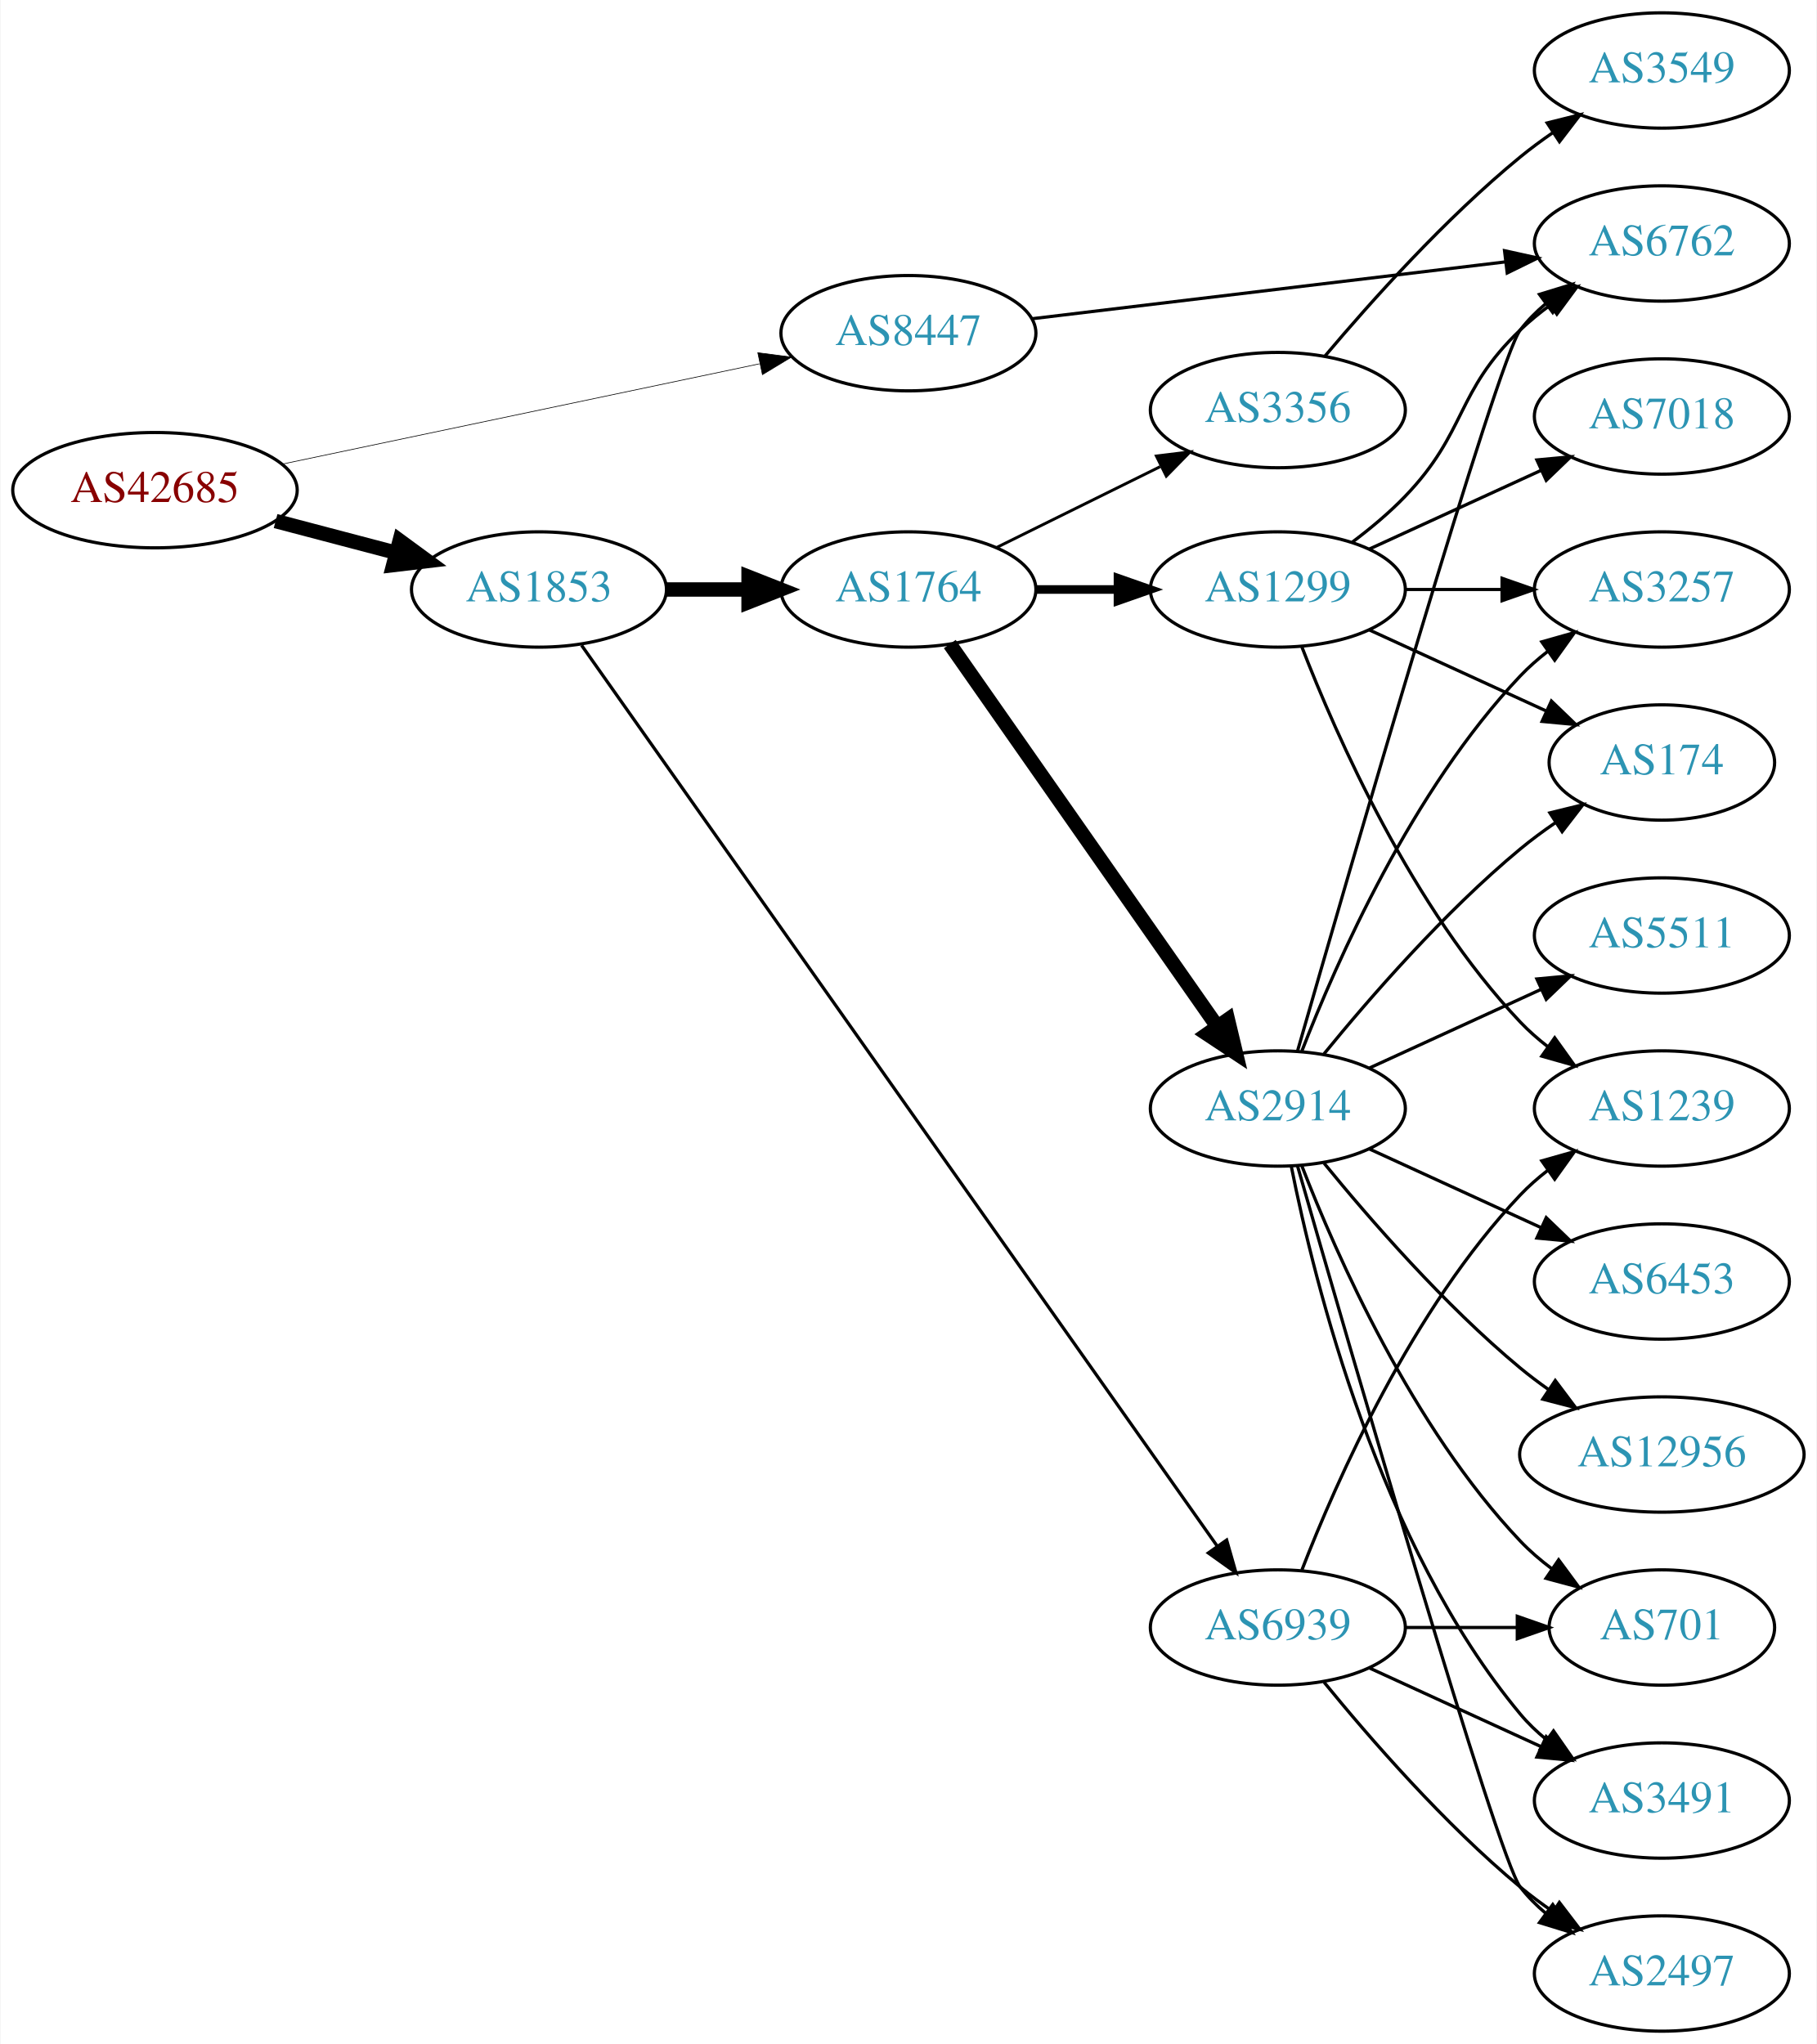
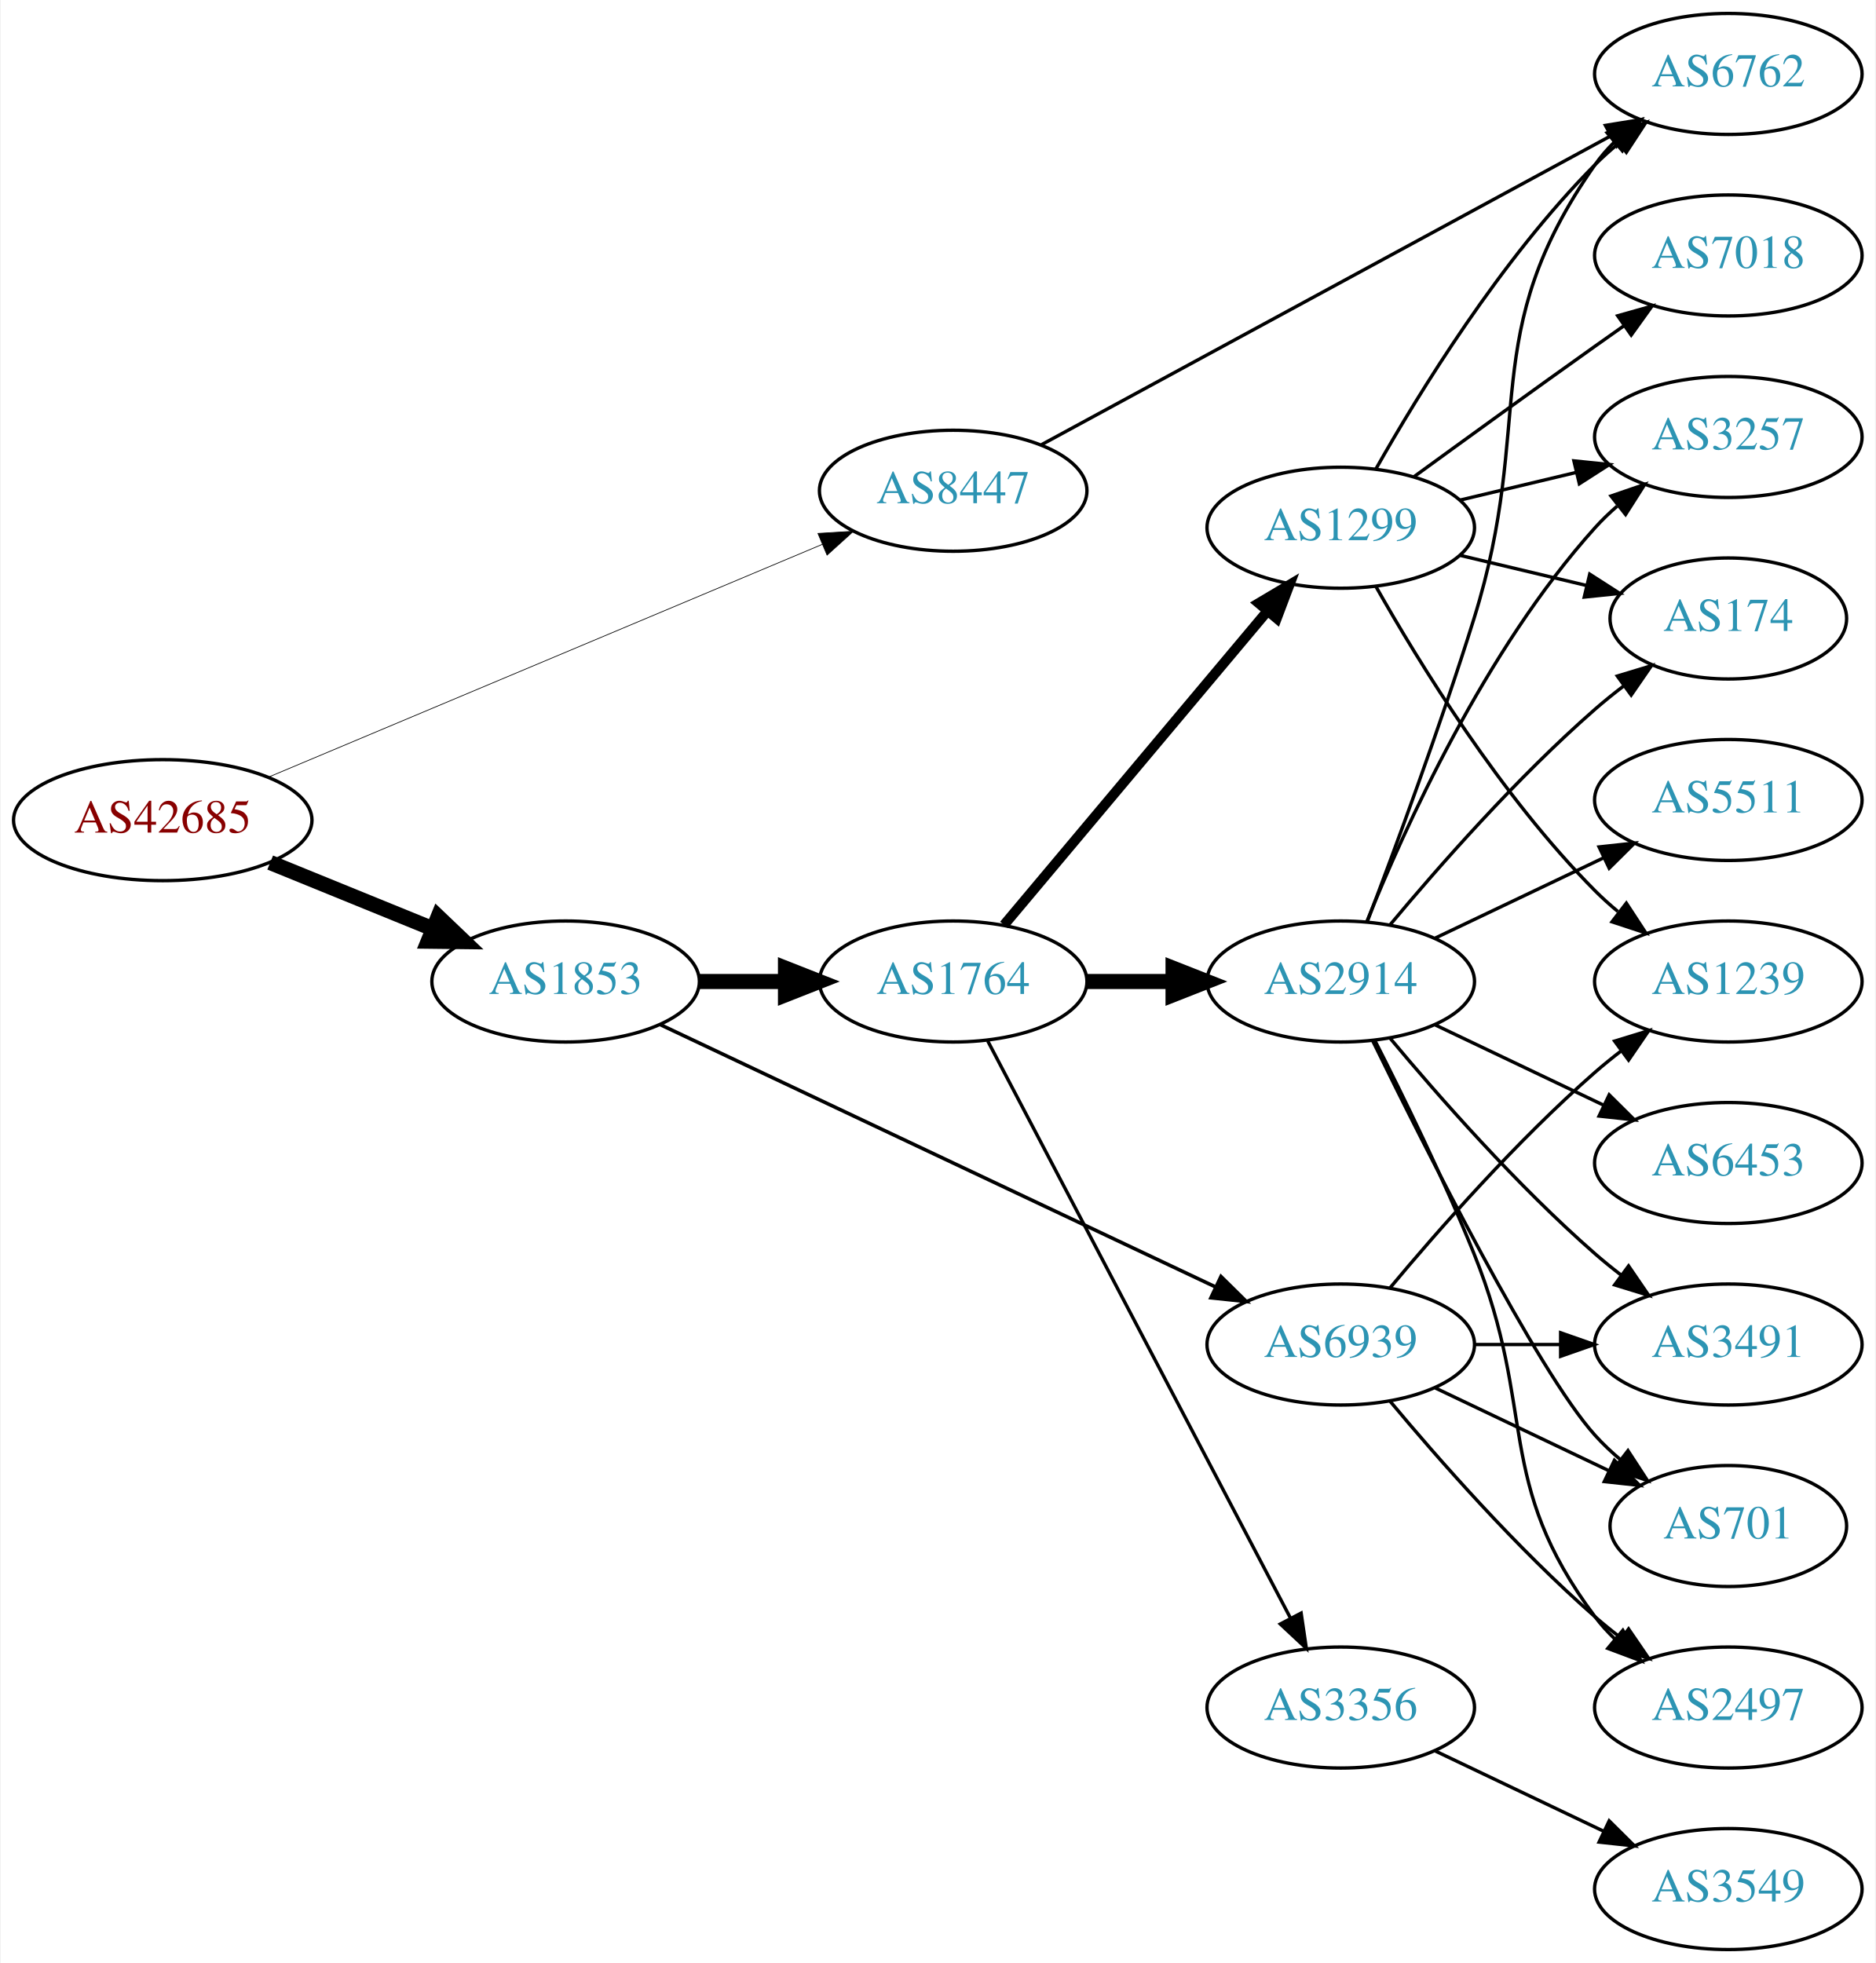
- <svg xmlns="http://www.w3.org/2000/svg" xmlns:xlink="http://www.w3.org/1999/xlink" width="567pt" height="638pt" viewBox="0.00 0.00 566.66 638.00">
-   <g id="graph0" class="graph" transform="scale(1 1) rotate(0) translate(4 634)">
-     <polygon fill="white" stroke="none" points="-4,4 -4,-634 562.663,-634 562.663,4 -4,4" />
+ <svg xmlns="http://www.w3.org/2000/svg" xmlns:xlink="http://www.w3.org/1999/xlink" width="558pt" height="584pt" viewBox="0.00 0.00 557.56 584.00">
+   <g id="graph0" class="graph" transform="scale(1 1) rotate(0) translate(4 580)">
+     <polygon fill="white" stroke="none" points="-4,4 -4,-580 553.564,-580 553.564,4 -4,4" />
    <g id="node1" class="node">
      <g id="a_node1">
        <a xlink:href="/asn/42685" xlink:title="AS42685 ~ Bundeskanzleramt [AT]">
-           <ellipse fill="#ffffff" stroke="black" cx="44.196" cy="-481" rx="44.393" ry="18" />
-           <text text-anchor="middle" x="44.196" y="-477.3" font-family="Times,serif" font-size="14.00" fill="#880000">AS42685</text>
+           <ellipse fill="#ffffff" stroke="black" cx="44.196" cy="-336" rx="44.393" ry="18" />
+           <text text-anchor="middle" x="44.196" y="-332.3" font-family="Times,serif" font-size="14.00" fill="#880000">AS42685</text>
        </a>
      </g>
    </g>
    <g id="node2" class="node">
      <g id="a_node2">
        <a xlink:href="/asn/1853" xlink:title="AS1853 ~ ACOnet Backbone [AT]">
-           <ellipse fill="#ffffff" stroke="black" cx="164.039" cy="-450" rx="39.794" ry="18" />
-           <text text-anchor="middle" x="164.039" y="-446.3" font-family="Times,serif" font-size="14.00" fill="#2c94b3">AS1853</text>
+           <ellipse fill="#ffffff" stroke="black" cx="164.039" cy="-288" rx="39.794" ry="18" />
+           <text text-anchor="middle" x="164.039" y="-284.3" font-family="Times,serif" font-size="14.00" fill="#2c94b3">AS1853</text>
        </a>
      </g>
    </g>
    <g id="edge1" class="edge">
-       <path fill="none" stroke="black" stroke-width="4.5" d="M81.836,-471.361C93.778,-468.22 107.152,-464.702 119.546,-461.441" />
-       <polygon fill="black" stroke="black" stroke-width="4.5" points="120.561,-465.246 129.23,-458.894 118.558,-457.63 120.561,-465.246" />
+       <path fill="none" stroke="black" stroke-width="4.5" d="M76.158,-323.389C90.954,-317.362 108.811,-310.088 124.479,-303.706" />
+       <polygon fill="black" stroke="black" stroke-width="4.5" points="126.128,-307.286 133.904,-299.867 123.158,-299.993 126.128,-307.286" />
    </g>
    <g id="node3" class="node">
      <g id="a_node3">
        <a xlink:href="/asn/8447" xlink:title="AS8447 ~ A1 Telekom Austria AG [AT]">
-           <ellipse fill="#ffffff" stroke="black" cx="279.332" cy="-530" rx="39.794" ry="18" />
-           <text text-anchor="middle" x="279.332" y="-526.3" font-family="Times,serif" font-size="14.00" fill="#2c94b3">AS8447</text>
+           <ellipse fill="#ffffff" stroke="black" cx="279.332" cy="-434" rx="39.794" ry="18" />
+           <text text-anchor="middle" x="279.332" y="-430.3" font-family="Times,serif" font-size="14.00" fill="#2c94b3">AS8447</text>
        </a>
      </g>
    </g>
    <g id="edge2" class="edge">
-       <path fill="none" stroke="black" stroke-width="0.205" d="M83.694,-489.091C124.642,-497.698 189.377,-511.304 232.821,-520.435" />
-       <polygon fill="black" stroke="black" stroke-width="0.205" points="232.33,-523.908 242.836,-522.54 233.77,-517.058 232.33,-523.908" />
+       <path fill="none" stroke="black" stroke-width="0.214" d="M75.674,-348.812C117.964,-366.588 194.408,-398.722 240.357,-418.037" />
+       <polygon fill="black" stroke="black" stroke-width="0.214" points="239.1,-421.305 249.675,-421.954 241.813,-414.852 239.1,-421.305" />
    </g>
    <g id="node4" class="node">
      <g id="a_node4">
        <a xlink:href="/asn/1764" xlink:title="AS1764 ~ NEXTLAYER-AS [AT]">
-           <ellipse fill="#ffffff" stroke="black" cx="279.332" cy="-450" rx="39.794" ry="18" />
-           <text text-anchor="middle" x="279.332" y="-446.3" font-family="Times,serif" font-size="14.00" fill="#2c94b3">AS1764</text>
+           <ellipse fill="#ffffff" stroke="black" cx="279.332" cy="-288" rx="39.794" ry="18" />
+           <text text-anchor="middle" x="279.332" y="-284.3" font-family="Times,serif" font-size="14.00" fill="#2c94b3">AS1764</text>
        </a>
      </g>
    </g>
    <g id="edge3" class="edge">
-       <path fill="none" stroke="black" stroke-width="4.5" d="M203.711,-450C211.914,-450 220.678,-450 229.21,-450" />
-       <polygon fill="black" stroke="black" stroke-width="4.5" points="229.449,-453.938 239.449,-450 229.449,-446.063 229.449,-453.938" />
+       <path fill="none" stroke="black" stroke-width="4.5" d="M203.711,-288C211.914,-288 220.678,-288 229.21,-288" />
+       <polygon fill="black" stroke="black" stroke-width="4.5" points="229.449,-291.938 239.449,-288 229.449,-284.063 229.449,-291.938" />
    </g>
    <g id="node5" class="node">
      <g id="a_node5">
        <a xlink:href="/asn/6939" xlink:title="AS6939 ~ Hurricane Electric LLC [US]">
-           <ellipse fill="#ffffff" stroke="black" cx="394.625" cy="-126" rx="39.794" ry="18" />
-           <text text-anchor="middle" x="394.625" y="-122.3" font-family="Times,serif" font-size="14.00" fill="#2c94b3">AS6939</text>
+           <ellipse fill="#ffffff" stroke="black" cx="394.625" cy="-180" rx="39.794" ry="18" />
+           <text text-anchor="middle" x="394.625" y="-176.3" font-family="Times,serif" font-size="14.00" fill="#2c94b3">AS6939</text>
        </a>
      </g>
    </g>
    <g id="edge4" class="edge">
-       <path fill="none" stroke="black" d="M177.328,-432.58C215.324,-378.725 331.024,-214.731 375.73,-151.364" />
-       <polygon fill="black" stroke="black" points="378.646,-153.301 381.551,-143.113 372.927,-149.266 378.646,-153.301" />
-     </g>
-     <g id="node16" class="node">
-       <g id="a_node16">
+       <path fill="none" stroke="black" stroke-width="1.059" d="M192.158,-275.187C233.23,-255.782 311.279,-218.906 357.244,-197.189" />
+       <polygon fill="black" stroke="black" stroke-width="1.059" points="358.994,-200.233 366.54,-192.796 356.004,-193.904 358.994,-200.233" />
+     </g>
+     <g id="node12" class="node">
+       <g id="a_node12">
        <a xlink:href="/asn/6762" xlink:title="AS6762 ~ TELECOM ITALIA SPARKLE S.p.A. [IT]">
-           <ellipse fill="#ffffff" stroke="black" cx="514.467" cy="-558" rx="39.794" ry="18" />
-           <text text-anchor="middle" x="514.467" y="-554.3" font-family="Times,serif" font-size="14.00" fill="#2c94b3">AS6762</text>
-         </a>
-       </g>
-     </g>
-     <g id="edge27" class="edge">
-       <path fill="none" stroke="black" d="M317.789,-534.499C357.946,-539.322 421.821,-546.993 465.598,-552.251" />
-       <polygon fill="black" stroke="black" points="465.37,-555.749 475.716,-553.466 466.205,-548.798 465.37,-555.749" />
+           <ellipse fill="#ffffff" stroke="black" cx="509.918" cy="-558" rx="39.794" ry="18" />
+           <text text-anchor="middle" x="509.918" y="-554.3" font-family="Times,serif" font-size="14.00" fill="#2c94b3">AS6762</text>
+         </a>
+       </g>
+     </g>
+     <g id="edge26" class="edge">
+       <path fill="none" stroke="black" d="M305.668,-447.744C346.883,-470.102 428.49,-514.371 474.777,-539.48" />
+       <polygon fill="black" stroke="black" points="473.357,-542.692 483.816,-544.383 476.695,-536.539 473.357,-542.692" />
    </g>
    <g id="node6" class="node">
      <g id="a_node6">
        <a xlink:href="/asn/1299" xlink:title="AS1299 ~ Telia Carrier [EU]">
-           <ellipse fill="#ffffff" stroke="black" cx="394.625" cy="-450" rx="39.794" ry="18" />
-           <text text-anchor="middle" x="394.625" y="-446.3" font-family="Times,serif" font-size="14.00" fill="#2c94b3">AS1299</text>
+           <ellipse fill="#ffffff" stroke="black" cx="394.625" cy="-423" rx="39.794" ry="18" />
+           <text text-anchor="middle" x="394.625" y="-419.3" font-family="Times,serif" font-size="14.00" fill="#2c94b3">AS1299</text>
        </a>
      </g>
    </g>
    <g id="edge5" class="edge">
-       <path fill="none" stroke="black" stroke-width="2.7" d="M319.004,-450C327.207,-450 335.971,-450 344.503,-450" />
-       <polygon fill="black" stroke="black" stroke-width="2.7" points="344.742,-453.5 354.742,-450 344.742,-446.5 344.742,-453.5" />
+       <path fill="none" stroke="black" stroke-width="3" d="M294.451,-304.825C314.126,-328.269 349.93,-370.934 372.708,-398.076" />
+       <polygon fill="black" stroke="black" stroke-width="3" points="370.218,-400.553 379.327,-405.963 375.58,-396.053 370.218,-400.553" />
    </g>
    <g id="node7" class="node">
      <g id="a_node7">
        <a xlink:href="/asn/3356" xlink:title="AS3356 ~ Level 3 Parent, LLC [US]">
-           <ellipse fill="#ffffff" stroke="black" cx="394.625" cy="-506" rx="39.794" ry="18" />
-           <text text-anchor="middle" x="394.625" y="-502.3" font-family="Times,serif" font-size="14.00" fill="#2c94b3">AS3356</text>
+           <ellipse fill="#ffffff" stroke="black" cx="394.625" cy="-72" rx="39.794" ry="18" />
+           <text text-anchor="middle" x="394.625" y="-68.3" font-family="Times,serif" font-size="14.00" fill="#2c94b3">AS3356</text>
        </a>
      </g>
    </g>
    <g id="edge6" class="edge">
-       <path fill="none" stroke="black" stroke-width="0.9" d="M306.894,-463.13C322.093,-470.642 341.362,-480.167 357.876,-488.33" />
-       <polygon fill="black" stroke="black" stroke-width="0.9" points="356.713,-491.659 367.229,-492.953 359.815,-485.384 356.713,-491.659" />
+       <path fill="none" stroke="black" d="M289.603,-270.324C309.444,-232.495 356.122,-143.501 379.609,-98.722" />
+       <polygon fill="black" stroke="black" points="382.839,-100.099 384.384,-89.618 376.64,-96.848 382.839,-100.099" />
    </g>
    <g id="node8" class="node">
      <g id="a_node8">
        <a xlink:href="/asn/2914" xlink:title="AS2914 ~ NTT America, Inc. [US]">
          <ellipse fill="#ffffff" stroke="black" cx="394.625" cy="-288" rx="39.794" ry="18" />
          <text text-anchor="middle" x="394.625" y="-284.3" font-family="Times,serif" font-size="14.00" fill="#2c94b3">AS2914</text>
        </a>
      </g>
    </g>
    <g id="edge7" class="edge">
-       <path fill="none" stroke="black" stroke-width="4.5" d="M292.242,-432.969C312.164,-404.483 352.353,-347.015 375.703,-313.626" />
-       <polygon fill="black" stroke="black" stroke-width="4.5" points="379.029,-315.742 381.533,-305.29 372.575,-311.228 379.029,-315.742" />
+       <path fill="none" stroke="black" stroke-width="4.5" d="M319.004,-288C327.207,-288 335.971,-288 344.503,-288" />
+       <polygon fill="black" stroke="black" stroke-width="4.5" points="344.742,-291.938 354.742,-288 344.742,-284.063 344.742,-291.938" />
+     </g>
+     <g id="node11" class="node">
+       <g id="a_node11">
+         <a xlink:href="/asn/1239" xlink:title="AS1239 ~ Sprint [US]">
+           <ellipse fill="#ffffff" stroke="black" cx="509.918" cy="-288" rx="39.794" ry="18" />
+           <text text-anchor="middle" x="509.918" y="-284.3" font-family="Times,serif" font-size="14.00" fill="#2c94b3">AS1239</text>
+         </a>
+       </g>
+     </g>
+     <g id="edge23" class="edge">
+       <path fill="none" stroke="black" d="M409.255,-196.817C423.537,-213.929 447.084,-240.745 470.271,-261 472.737,-263.154 475.375,-265.294 478.073,-267.372" />
+       <polygon fill="black" stroke="black" points="476.098,-270.264 486.227,-273.37 480.246,-264.625 476.098,-270.264" />
+     </g>
+     <g id="node15" class="node">
+       <g id="a_node15">
+         <a xlink:href="/asn/3491" xlink:title="AS3491 ~ PCCW Global, Inc. [US]">
+           <ellipse fill="#ffffff" stroke="black" cx="509.918" cy="-180" rx="39.794" ry="18" />
+           <text text-anchor="middle" x="509.918" y="-176.3" font-family="Times,serif" font-size="14.00" fill="#2c94b3">AS3491</text>
+         </a>
+       </g>
+     </g>
+     <g id="edge21" class="edge">
+       <path fill="none" stroke="black" d="M434.297,-180C442.5,-180 451.264,-180 459.796,-180" />
+       <polygon fill="black" stroke="black" points="460.035,-183.5 470.035,-180 460.035,-176.5 460.035,-183.5" />
+     </g>
+     <g id="node16" class="node">
+       <g id="a_node16">
+         <a xlink:href="/asn/701" xlink:title="AS701 ~ UUNET [US]">
+           <ellipse fill="#ffffff" stroke="black" cx="509.918" cy="-126" rx="35.194" ry="18" />
+           <text text-anchor="middle" x="509.918" y="-122.3" font-family="Times,serif" font-size="14.00" fill="#2c94b3">AS701</text>
+         </a>
+       </g>
+     </g>
+     <g id="edge24" class="edge">
+       <path fill="none" stroke="black" d="M422.761,-167.066C438.193,-159.71 457.678,-150.423 474.213,-142.541" />
+       <polygon fill="black" stroke="black" points="476.034,-145.551 483.555,-138.089 473.022,-139.232 476.034,-145.551" />
+     </g>
+     <g id="node18" class="node">
+       <g id="a_node18">
+         <a xlink:href="/asn/2497" xlink:title="AS2497 ~ Internet Initiative Japan Inc. [JP]">
+           <ellipse fill="#ffffff" stroke="black" cx="509.918" cy="-72" rx="39.794" ry="18" />
+           <text text-anchor="middle" x="509.918" y="-68.3" font-family="Times,serif" font-size="14.00" fill="#2c94b3">AS2497</text>
+         </a>
+       </g>
+     </g>
+     <g id="edge22" class="edge">
+       <path fill="none" stroke="black" d="M409.255,-163.183C423.537,-146.071 447.084,-119.255 470.271,-99 472.737,-96.846 475.375,-94.706 478.073,-92.628" />
+       <polygon fill="black" stroke="black" points="480.246,-95.375 486.227,-86.63 476.098,-89.736 480.246,-95.375" />
    </g>
    <g id="node9" class="node">
      <g id="a_node9">
-         <a xlink:href="/asn/701" xlink:title="AS701 ~ UUNET [US]">
-           <ellipse fill="#ffffff" stroke="black" cx="514.467" cy="-126" rx="35.194" ry="18" />
-           <text text-anchor="middle" x="514.467" y="-122.3" font-family="Times,serif" font-size="14.00" fill="#2c94b3">AS701</text>
+         <a xlink:href="/asn/3257" xlink:title="AS3257 ~ GTT [DE]">
+           <ellipse fill="#ffffff" stroke="black" cx="509.918" cy="-450" rx="39.794" ry="18" />
+           <text text-anchor="middle" x="509.918" y="-446.3" font-family="Times,serif" font-size="14.00" fill="#2c94b3">AS3257</text>
        </a>
      </g>
    </g>
    <g id="edge8" class="edge">
-       <path fill="none" stroke="black" d="M434.537,-126C445.624,-126 457.783,-126 469.166,-126" />
-       <polygon fill="black" stroke="black" points="469.348,-129.5 479.348,-126 469.348,-122.5 469.348,-129.5" />
+       <path fill="none" stroke="black" d="M430.232,-431.248C441.103,-433.838 453.257,-436.735 464.7,-439.462" />
+       <polygon fill="black" stroke="black" points="463.983,-442.889 474.522,-441.803 465.606,-436.08 463.983,-442.889" />
    </g>
    <g id="node10" class="node">
      <g id="a_node10">
-         <a xlink:href="/asn/3491" xlink:title="AS3491 ~ PCCW Global, Inc. [US]">
-           <ellipse fill="#ffffff" stroke="black" cx="514.467" cy="-72" rx="39.794" ry="18" />
-           <text text-anchor="middle" x="514.467" y="-68.3" font-family="Times,serif" font-size="14.00" fill="#2c94b3">AS3491</text>
+         <a xlink:href="/asn/7018" xlink:title="AS7018 ~ AT&amp;T Services, Inc. [US]">
+           <ellipse fill="#ffffff" stroke="black" cx="509.918" cy="-504" rx="39.794" ry="18" />
+           <text text-anchor="middle" x="509.918" y="-500.3" font-family="Times,serif" font-size="14.00" fill="#2c94b3">AS7018</text>
        </a>
      </g>
    </g>
    <g id="edge9" class="edge">
-       <path fill="none" stroke="black" d="M423.253,-113.339C439.21,-106.027 459.481,-96.739 476.764,-88.819" />
-       <polygon fill="black" stroke="black" points="478.378,-91.929 486.011,-84.581 475.462,-85.565 478.378,-91.929" />
-     </g>
-     <g id="node11" class="node">
-       <g id="a_node11">
-         <a xlink:href="/asn/2497" xlink:title="AS2497 ~ Internet Initiative Japan Inc. [JP]">
-           <ellipse fill="#ffffff" stroke="black" cx="514.467" cy="-18" rx="39.794" ry="18" />
-           <text text-anchor="middle" x="514.467" y="-14.3" font-family="Times,serif" font-size="14.00" fill="#2c94b3">AS2497</text>
-         </a>
-       </g>
+       <path fill="none" stroke="black" d="M416.473,-438.222C431.407,-449.091 452.02,-464.025 470.271,-477 473.091,-479.005 476.034,-481.085 478.983,-483.159" />
+       <polygon fill="black" stroke="black" points="477.01,-486.05 487.207,-488.926 481.029,-480.319 477.01,-486.05" />
    </g>
    <g id="edge10" class="edge">
-       <path fill="none" stroke="black" d="M409.044,-108.935C423.158,-91.625 446.573,-64.655 470.271,-45 473.487,-42.332 476.988,-39.73 480.558,-37.259" />
-       <polygon fill="black" stroke="black" points="482.482,-40.183 488.915,-31.764 478.636,-34.334 482.482,-40.183" />
-     </g>
-     <g id="node12" class="node">
-       <g id="a_node12">
-         <a xlink:href="/asn/1239" xlink:title="AS1239 ~ Sprint [US]">
-           <ellipse fill="#ffffff" stroke="black" cx="514.467" cy="-288" rx="39.794" ry="18" />
-           <text text-anchor="middle" x="514.467" y="-284.3" font-family="Times,serif" font-size="14.00" fill="#2c94b3">AS1239</text>
-         </a>
-       </g>
+       <path fill="none" stroke="black" d="M405.084,-405.51C417.866,-382.904 442.298,-343.114 470.271,-315 472.382,-312.879 474.678,-310.812 477.063,-308.829" />
+       <polygon fill="black" stroke="black" points="479.579,-311.31 485.379,-302.444 475.316,-305.758 479.579,-311.31" />
    </g>
    <g id="edge11" class="edge">
-       <path fill="none" stroke="black" d="M402.148,-143.994C412.898,-171.728 436.555,-225.429 470.271,-261 472.857,-263.728 475.774,-266.294 478.843,-268.677" />
-       <polygon fill="black" stroke="black" points="476.997,-271.658 487.191,-274.543 481.021,-265.93 476.997,-271.658" />
-     </g>
-     <g id="edge26" class="edge">
-       <path fill="none" stroke="black" d="M402.148,-432.006C412.898,-404.272 436.555,-350.571 470.271,-315 472.857,-312.272 475.774,-309.706 478.843,-307.323" />
-       <polygon fill="black" stroke="black" points="481.021,-310.07 487.191,-301.457 476.997,-304.342 481.021,-310.07" />
+       <path fill="none" stroke="black" d="M405.084,-440.49C417.866,-463.096 442.298,-502.886 470.271,-531 472.382,-533.121 474.678,-535.188 477.063,-537.171" />
+       <polygon fill="black" stroke="black" points="475.316,-540.242 485.379,-543.556 479.579,-534.69 475.316,-540.242" />
+     </g>
+     <g id="node13" class="node">
+       <g id="a_node13">
+         <a xlink:href="/asn/174" xlink:title="AS174 ~ Cogent Communications [US]">
+           <ellipse fill="#ffffff" stroke="black" cx="509.918" cy="-396" rx="35.194" ry="18" />
+           <text text-anchor="middle" x="509.918" y="-392.3" font-family="Times,serif" font-size="14.00" fill="#2c94b3">AS174</text>
+         </a>
+       </g>
+     </g>
+     <g id="edge12" class="edge">
+       <path fill="none" stroke="black" d="M430.232,-414.752C442.026,-411.942 455.331,-408.771 467.599,-405.847" />
+       <polygon fill="black" stroke="black" points="468.687,-409.186 477.604,-403.463 467.065,-402.376 468.687,-409.186" />
+     </g>
+     <g id="node19" class="node">
+       <g id="a_node19">
+         <a xlink:href="/asn/3549" xlink:title="AS3549 ~ Level 3 Parent, LLC [US]">
+           <ellipse fill="#ffffff" stroke="black" cx="509.918" cy="-18" rx="39.794" ry="18" />
+           <text text-anchor="middle" x="509.918" y="-14.3" font-family="Times,serif" font-size="14.00" fill="#2c94b3">AS3549</text>
+         </a>
+       </g>
+     </g>
+     <g id="edge25" class="edge">
+       <path fill="none" stroke="black" d="M422.761,-59.066C437.755,-51.919 456.576,-42.948 472.799,-35.215" />
+       <polygon fill="black" stroke="black" points="474.481,-38.291 482.002,-30.829 471.469,-31.972 474.481,-38.291" />
+     </g>
+     <g id="edge20" class="edge">
+       <path fill="none" stroke="black" d="M402.372,-305.787C413.423,-333.243 437.476,-386.578 470.271,-423 472.273,-425.224 474.492,-427.363 476.825,-429.397" />
+       <polygon fill="black" stroke="black" points="475.023,-432.433 485.044,-435.873 479.355,-426.935 475.023,-432.433" />
+     </g>
+     <g id="edge13" class="edge">
+       <path fill="none" stroke="black" d="M402.511,-305.809C410.622,-327.094 424.257,-363.869 434.271,-396 452.748,-455.284 434.658,-480.131 470.271,-531 471.943,-533.389 473.899,-535.635 476.026,-537.733" />
+       <polygon fill="black" stroke="black" points="473.866,-540.49 483.758,-544.284 478.39,-535.149 473.866,-540.49" />
+     </g>
+     <g id="edge17" class="edge">
+       <path fill="none" stroke="black" d="M409.255,-304.817C423.537,-321.929 447.084,-348.745 470.271,-369 472.941,-371.332 475.814,-373.648 478.744,-375.886" />
+       <polygon fill="black" stroke="black" points="476.895,-378.87 487.035,-381.939 481.022,-373.216 476.895,-378.87" />
    </g>
    <g id="node14" class="node">
      <g id="a_node14">
-         <a xlink:href="/asn/174" xlink:title="AS174 ~ Cogent Communications [US]">
-           <ellipse fill="#ffffff" stroke="black" cx="514.467" cy="-396" rx="35.194" ry="18" />
-           <text text-anchor="middle" x="514.467" y="-392.3" font-family="Times,serif" font-size="14.00" fill="#2c94b3">AS174</text>
-         </a>
-       </g>
-     </g>
-     <g id="edge22" class="edge">
-       <path fill="none" stroke="black" d="M423.253,-437.339C439.67,-429.817 460.651,-420.202 478.248,-412.139" />
-       <polygon fill="black" stroke="black" points="479.993,-415.189 487.625,-407.842 477.076,-408.826 479.993,-415.189" />
-     </g>
-     <g id="edge23" class="edge">
-       <path fill="none" stroke="black" d="M417.902,-464.807C423.544,-469.056 429.385,-473.923 434.271,-479 453.764,-499.252 449.934,-511.595 470.271,-531 473.14,-533.738 476.33,-536.345 479.639,-538.783" />
-       <polygon fill="black" stroke="black" points="477.763,-541.74 487.999,-544.474 481.702,-535.953 477.763,-541.74" />
+         <a xlink:href="/asn/5511" xlink:title="AS5511 ~ Orange S.A. [FR]">
+           <ellipse fill="#ffffff" stroke="black" cx="509.918" cy="-342" rx="39.794" ry="18" />
+           <text text-anchor="middle" x="509.918" y="-338.3" font-family="Times,serif" font-size="14.00" fill="#2c94b3">AS5511</text>
+         </a>
+       </g>
+     </g>
+     <g id="edge14" class="edge">
+       <path fill="none" stroke="black" d="M422.761,-300.934C437.755,-308.081 456.576,-317.052 472.799,-324.785" />
+       <polygon fill="black" stroke="black" points="471.469,-328.028 482.002,-329.171 474.481,-321.709 471.469,-328.028" />
+     </g>
+     <g id="edge15" class="edge">
+       <path fill="none" stroke="black" d="M409.255,-271.183C423.537,-254.071 447.084,-227.255 470.271,-207 472.737,-204.846 475.375,-202.706 478.073,-200.628" />
+       <polygon fill="black" stroke="black" points="480.246,-203.375 486.227,-194.63 476.098,-197.736 480.246,-203.375" />
+     </g>
+     <g id="edge16" class="edge">
+       <path fill="none" stroke="black" d="M404.062,-270.489C419.681,-238.491 453.067,-172.107 470.271,-153 472.587,-150.428 475.192,-147.97 477.927,-145.657" />
+       <polygon fill="black" stroke="black" points="480.065,-148.428 485.85,-139.552 475.793,-142.883 480.065,-148.428" />
    </g>
    <g id="node17" class="node">
      <g id="a_node17">
-         <a xlink:href="/asn/3257" xlink:title="AS3257 ~ GTT [DE]">
-           <ellipse fill="#ffffff" stroke="black" cx="514.467" cy="-450" rx="39.794" ry="18" />
-           <text text-anchor="middle" x="514.467" y="-446.3" font-family="Times,serif" font-size="14.00" fill="#2c94b3">AS3257</text>
-         </a>
-       </g>
-     </g>
-     <g id="edge25" class="edge">
-       <path fill="none" stroke="black" d="M434.537,-450C444.091,-450 454.44,-450 464.403,-450" />
-       <polygon fill="black" stroke="black" points="464.595,-453.5 474.595,-450 464.595,-446.5 464.595,-453.5" />
-     </g>
-     <g id="node20" class="node">
-       <g id="a_node20">
-         <a xlink:href="/asn/7018" xlink:title="AS7018 ~ AT&amp;T Services, Inc. [US]">
-           <ellipse fill="#ffffff" stroke="black" cx="514.467" cy="-504" rx="39.794" ry="18" />
-           <text text-anchor="middle" x="514.467" y="-500.3" font-family="Times,serif" font-size="14.00" fill="#2c94b3">AS7018</text>
-         </a>
-       </g>
-     </g>
-     <g id="edge24" class="edge">
-       <path fill="none" stroke="black" d="M423.253,-462.661C439.21,-469.973 459.481,-479.261 476.764,-487.181" />
-       <polygon fill="black" stroke="black" points="475.462,-490.435 486.011,-491.419 478.378,-484.071 475.462,-490.435" />
-     </g>
-     <g id="node13" class="node">
-       <g id="a_node13">
-         <a xlink:href="/asn/3549" xlink:title="AS3549 ~ Level 3 Parent, LLC [US]">
-           <ellipse fill="#ffffff" stroke="black" cx="514.467" cy="-612" rx="39.794" ry="18" />
-           <text text-anchor="middle" x="514.467" y="-608.3" font-family="Times,serif" font-size="14.00" fill="#2c94b3">AS3549</text>
-         </a>
-       </g>
-     </g>
-     <g id="edge12" class="edge">
-       <path fill="none" stroke="black" d="M409.389,-522.926C423.594,-539.794 446.913,-565.871 470.271,-585 473.504,-587.648 477.015,-590.238 480.591,-592.701" />
-       <polygon fill="black" stroke="black" points="478.673,-595.629 488.955,-598.187 482.513,-589.776 478.673,-595.629" />
-     </g>
-     <g id="edge20" class="edge">
-       <path fill="none" stroke="black" d="M402.148,-270.006C412.898,-242.272 436.555,-188.571 470.271,-153 473.214,-149.895 476.587,-146.999 480.123,-144.345" />
-       <polygon fill="black" stroke="black" points="482.252,-147.129 488.542,-138.603 478.308,-141.346 482.252,-147.129" />
-     </g>
-     <g id="edge13" class="edge">
-       <path fill="none" stroke="black" d="M398.823,-269.927C405.987,-233.859 426.261,-151.875 470.271,-99 472.676,-96.111 475.472,-93.437 478.465,-90.987" />
-       <polygon fill="black" stroke="black" points="480.654,-93.722 486.708,-85.027 476.553,-88.05 480.654,-93.722" />
+         <a xlink:href="/asn/6453" xlink:title="AS6453 ~ TATA COMMUNICATIONS (AMERICA) INC [US]">
+           <ellipse fill="#ffffff" stroke="black" cx="509.918" cy="-234" rx="39.794" ry="18" />
+           <text text-anchor="middle" x="509.918" y="-230.3" font-family="Times,serif" font-size="14.00" fill="#2c94b3">AS6453</text>
+         </a>
+       </g>
    </g>
    <g id="edge18" class="edge">
-       <path fill="none" stroke="black" d="M400.739,-270.141C416.41,-215.593 463.129,-54.296 470.271,-45 472.561,-42.02 475.281,-39.284 478.225,-36.795" />
-       <polygon fill="black" stroke="black" points="480.419,-39.527 486.402,-30.782 476.272,-33.888 480.419,-39.527" />
-     </g>
-     <g id="edge14" class="edge">
-       <path fill="none" stroke="black" d="M409.044,-305.065C423.158,-322.375 446.573,-349.345 470.271,-369 473.734,-371.872 477.527,-374.669 481.381,-377.308" />
-       <polygon fill="black" stroke="black" points="479.524,-380.275 489.814,-382.797 483.343,-374.408 479.524,-380.275" />
-     </g>
-     <g id="node15" class="node">
-       <g id="a_node15">
-         <a xlink:href="/asn/5511" xlink:title="AS5511 ~ Orange S.A. [FR]">
-           <ellipse fill="#ffffff" stroke="black" cx="514.467" cy="-342" rx="39.794" ry="18" />
-           <text text-anchor="middle" x="514.467" y="-338.3" font-family="Times,serif" font-size="14.00" fill="#2c94b3">AS5511</text>
-         </a>
-       </g>
-     </g>
-     <g id="edge15" class="edge">
-       <path fill="none" stroke="black" d="M423.253,-300.661C439.21,-307.973 459.481,-317.261 476.764,-325.181" />
-       <polygon fill="black" stroke="black" points="475.462,-328.435 486.011,-329.419 478.378,-322.071 475.462,-328.435" />
-     </g>
-     <g id="edge16" class="edge">
-       <path fill="none" stroke="black" d="M400.739,-305.859C416.41,-360.407 463.129,-521.704 470.271,-531 472.561,-533.981 475.281,-536.716 478.225,-539.205" />
-       <polygon fill="black" stroke="black" points="476.272,-542.113 486.402,-545.218 480.419,-536.473 476.272,-542.113" />
-     </g>
-     <g id="edge17" class="edge">
-       <path fill="none" stroke="black" d="M402.148,-305.994C412.898,-333.728 436.555,-387.429 470.271,-423 472.857,-425.728 475.774,-428.294 478.843,-430.677" />
-       <polygon fill="black" stroke="black" points="476.997,-433.658 487.191,-436.543 481.021,-427.93 476.997,-433.658" />
-     </g>
-     <g id="node18" class="node">
-       <g id="a_node18">
-         <a xlink:href="/asn/6453" xlink:title="AS6453 ~ TATA COMMUNICATIONS (AMERICA) INC [US]">
-           <ellipse fill="#ffffff" stroke="black" cx="514.467" cy="-234" rx="39.794" ry="18" />
-           <text text-anchor="middle" x="514.467" y="-230.3" font-family="Times,serif" font-size="14.00" fill="#2c94b3">AS6453</text>
-         </a>
-       </g>
+       <path fill="none" stroke="black" d="M422.761,-275.066C437.755,-267.919 456.576,-258.948 472.799,-251.215" />
+       <polygon fill="black" stroke="black" points="474.481,-254.291 482.002,-246.829 471.469,-247.972 474.481,-254.291" />
    </g>
    <g id="edge19" class="edge">
-       <path fill="none" stroke="black" d="M423.253,-275.339C439.21,-268.027 459.481,-258.739 476.764,-250.819" />
-       <polygon fill="black" stroke="black" points="478.378,-253.929 486.011,-246.581 475.462,-247.565 478.378,-253.929" />
-     </g>
-     <g id="node19" class="node">
-       <g id="a_node19">
-         <a xlink:href="/asn/12956" xlink:title="AS12956 ~ TELXIUS [ES]">
-           <ellipse fill="#ffffff" stroke="black" cx="514.467" cy="-180" rx="44.393" ry="18" />
-           <text text-anchor="middle" x="514.467" y="-176.3" font-family="Times,serif" font-size="14.00" fill="#2c94b3">AS12956</text>
-         </a>
-       </g>
-     </g>
-     <g id="edge21" class="edge">
-       <path fill="none" stroke="black" d="M409.044,-270.935C423.158,-253.625 446.573,-226.655 470.271,-207 473.009,-204.729 475.952,-202.506 478.97,-200.37" />
-       <polygon fill="black" stroke="black" points="481.196,-203.092 487.558,-194.621 477.302,-197.275 481.196,-203.092" />
+       <path fill="none" stroke="black" d="M404.705,-270.583C412.974,-254.366 425.235,-229.397 434.271,-207 453.201,-160.078 440,-139.542 470.271,-99 472.016,-96.664 474.023,-94.455 476.186,-92.383" />
+       <polygon fill="black" stroke="black" points="478.546,-94.973 483.987,-85.882 474.064,-89.595 478.546,-94.973" />
    </g>
  </g>
</svg>
